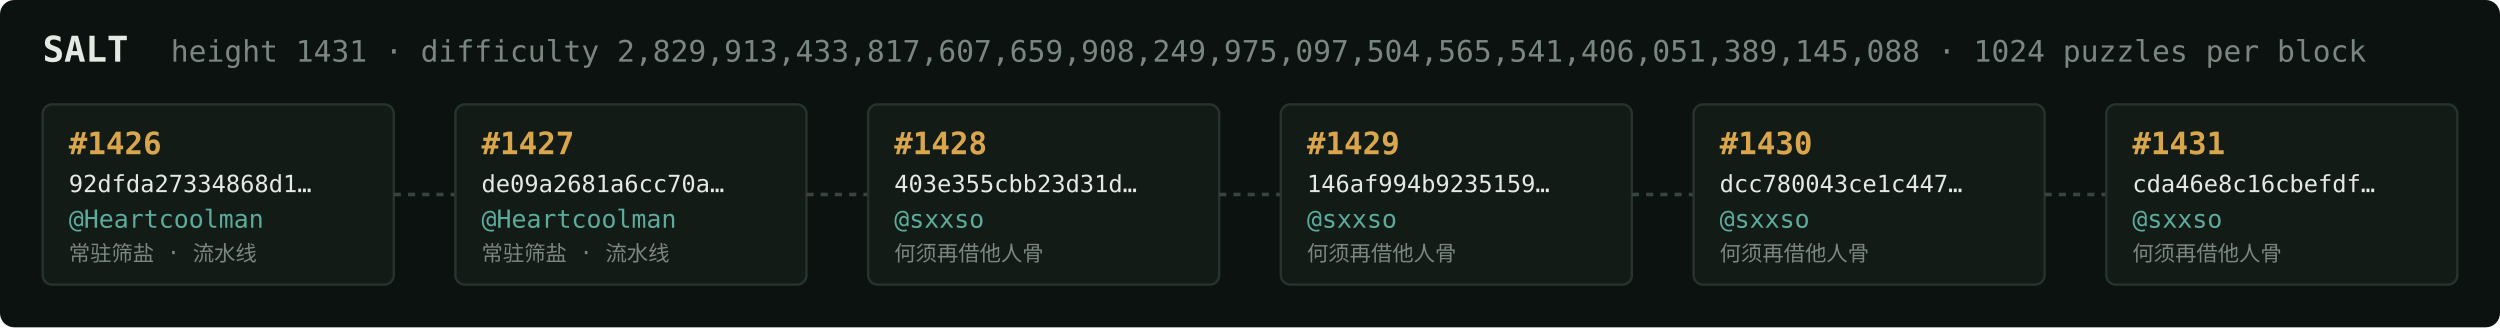
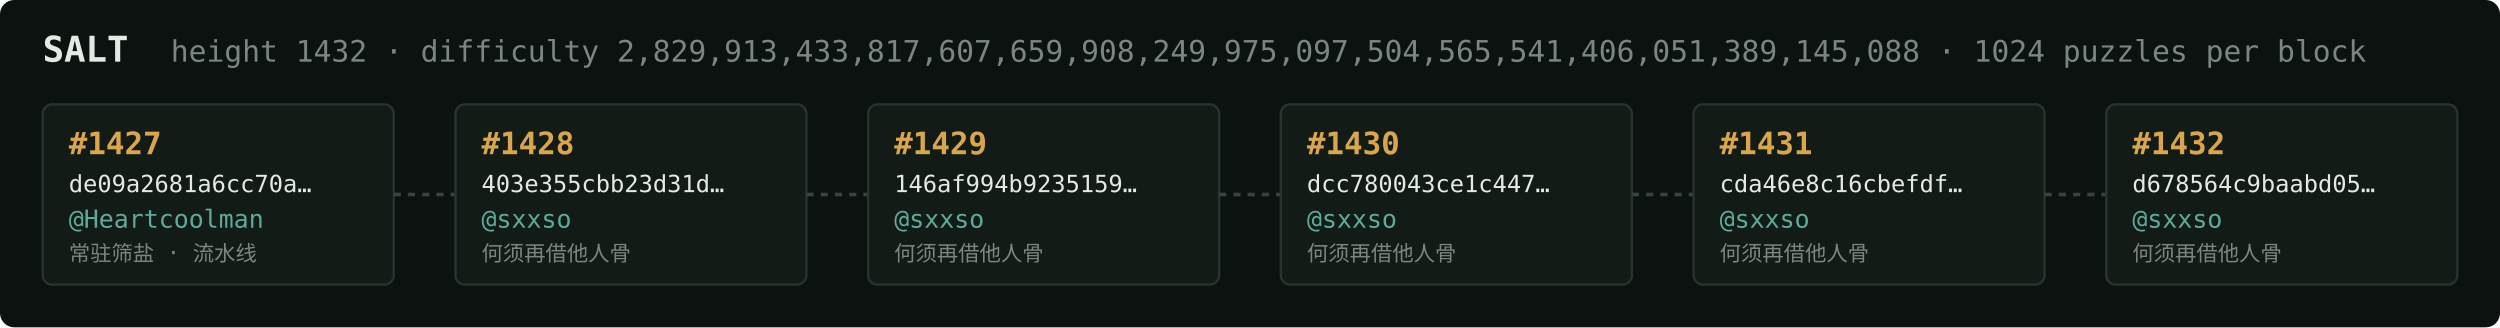
<svg xmlns="http://www.w3.org/2000/svg" width="1054" height="138" viewBox="0 0 1054 138" font-family="ui-monospace,SFMono-Regular,Menlo,monospace">
  <rect fill="#0c1210" width="1054" height="138" rx="6" />
  <text x="18" y="26" fill="#e5e9e3" font-size="15" font-weight="700">SALT</text>
-   <text x="72" y="26" fill="#7a867f" font-size="12.5">height 1431 · difficulty 2,829,913,433,817,607,659,908,249,975,097,504,565,541,406,051,389,145,088 · 1024 puzzles per block</text>
+   <text x="72" y="26" fill="#7a867f" font-size="12.5">height 1432 · difficulty 2,829,913,433,817,607,659,908,249,975,097,504,565,541,406,051,389,145,088 · 1024 puzzles per block</text>
  <rect x="18" y="44" width="148" height="76" rx="4" fill="#131b17" stroke="#28332e" stroke-width="1" />
-   <text x="29" y="65" fill="#d9a64c" font-size="13" font-weight="700">#1426</text>
-   <text x="29" y="81" fill="#e5e9e3" font-size="10">92dfda27334868d1…</text>
+   <text x="29" y="65" fill="#d9a64c" font-size="13" font-weight="700">#1427</text>
+   <text x="29" y="81" fill="#e5e9e3" font-size="10">de09a2681a6cc70a…</text>
  <text x="29" y="96" fill="#5cab9b" font-size="10.5">@Heartcoolman</text>
  <text x="29" y="110" fill="#7a867f" font-size="9">常驻筛盐 · 流水线</text>
  <line x1="166" y1="82.0" x2="192" y2="82.0" stroke="#38443e" stroke-width="1.5" stroke-dasharray="3 3" />
  <rect x="192" y="44" width="148" height="76" rx="4" fill="#131b17" stroke="#28332e" stroke-width="1" />
-   <text x="203" y="65" fill="#d9a64c" font-size="13" font-weight="700">#1427</text>
-   <text x="203" y="81" fill="#e5e9e3" font-size="10">de09a2681a6cc70a…</text>
-   <text x="203" y="96" fill="#5cab9b" font-size="10.5">@Heartcoolman</text>
-   <text x="203" y="110" fill="#7a867f" font-size="9">常驻筛盐 · 流水线</text>
+   <text x="203" y="65" fill="#d9a64c" font-size="13" font-weight="700">#1428</text>
+   <text x="203" y="81" fill="#e5e9e3" font-size="10">403e355cbb23d31d…</text>
+   <text x="203" y="96" fill="#5cab9b" font-size="10.5">@sxxso</text>
+   <text x="203" y="110" fill="#7a867f" font-size="9">何须再借他人骨</text>
  <line x1="340" y1="82.0" x2="366" y2="82.0" stroke="#38443e" stroke-width="1.5" stroke-dasharray="3 3" />
  <rect x="366" y="44" width="148" height="76" rx="4" fill="#131b17" stroke="#28332e" stroke-width="1" />
-   <text x="377" y="65" fill="#d9a64c" font-size="13" font-weight="700">#1428</text>
-   <text x="377" y="81" fill="#e5e9e3" font-size="10">403e355cbb23d31d…</text>
+   <text x="377" y="65" fill="#d9a64c" font-size="13" font-weight="700">#1429</text>
+   <text x="377" y="81" fill="#e5e9e3" font-size="10">146af994b9235159…</text>
  <text x="377" y="96" fill="#5cab9b" font-size="10.5">@sxxso</text>
  <text x="377" y="110" fill="#7a867f" font-size="9">何须再借他人骨</text>
  <line x1="514" y1="82.0" x2="540" y2="82.0" stroke="#38443e" stroke-width="1.5" stroke-dasharray="3 3" />
  <rect x="540" y="44" width="148" height="76" rx="4" fill="#131b17" stroke="#28332e" stroke-width="1" />
-   <text x="551" y="65" fill="#d9a64c" font-size="13" font-weight="700">#1429</text>
-   <text x="551" y="81" fill="#e5e9e3" font-size="10">146af994b9235159…</text>
+   <text x="551" y="65" fill="#d9a64c" font-size="13" font-weight="700">#1430</text>
+   <text x="551" y="81" fill="#e5e9e3" font-size="10">dcc780043ce1c447…</text>
  <text x="551" y="96" fill="#5cab9b" font-size="10.5">@sxxso</text>
  <text x="551" y="110" fill="#7a867f" font-size="9">何须再借他人骨</text>
  <line x1="688" y1="82.0" x2="714" y2="82.0" stroke="#38443e" stroke-width="1.5" stroke-dasharray="3 3" />
  <rect x="714" y="44" width="148" height="76" rx="4" fill="#131b17" stroke="#28332e" stroke-width="1" />
-   <text x="725" y="65" fill="#d9a64c" font-size="13" font-weight="700">#1430</text>
-   <text x="725" y="81" fill="#e5e9e3" font-size="10">dcc780043ce1c447…</text>
+   <text x="725" y="65" fill="#d9a64c" font-size="13" font-weight="700">#1431</text>
+   <text x="725" y="81" fill="#e5e9e3" font-size="10">cda46e8c16cbefdf…</text>
  <text x="725" y="96" fill="#5cab9b" font-size="10.5">@sxxso</text>
  <text x="725" y="110" fill="#7a867f" font-size="9">何须再借他人骨</text>
  <line x1="862" y1="82.0" x2="888" y2="82.0" stroke="#38443e" stroke-width="1.5" stroke-dasharray="3 3" />
  <rect x="888" y="44" width="148" height="76" rx="4" fill="#131b17" stroke="#28332e" stroke-width="1" />
-   <text x="899" y="65" fill="#d9a64c" font-size="13" font-weight="700">#1431</text>
-   <text x="899" y="81" fill="#e5e9e3" font-size="10">cda46e8c16cbefdf…</text>
+   <text x="899" y="65" fill="#d9a64c" font-size="13" font-weight="700">#1432</text>
+   <text x="899" y="81" fill="#e5e9e3" font-size="10">d678564c9baabd05…</text>
  <text x="899" y="96" fill="#5cab9b" font-size="10.5">@sxxso</text>
  <text x="899" y="110" fill="#7a867f" font-size="9">何须再借他人骨</text>
</svg>
